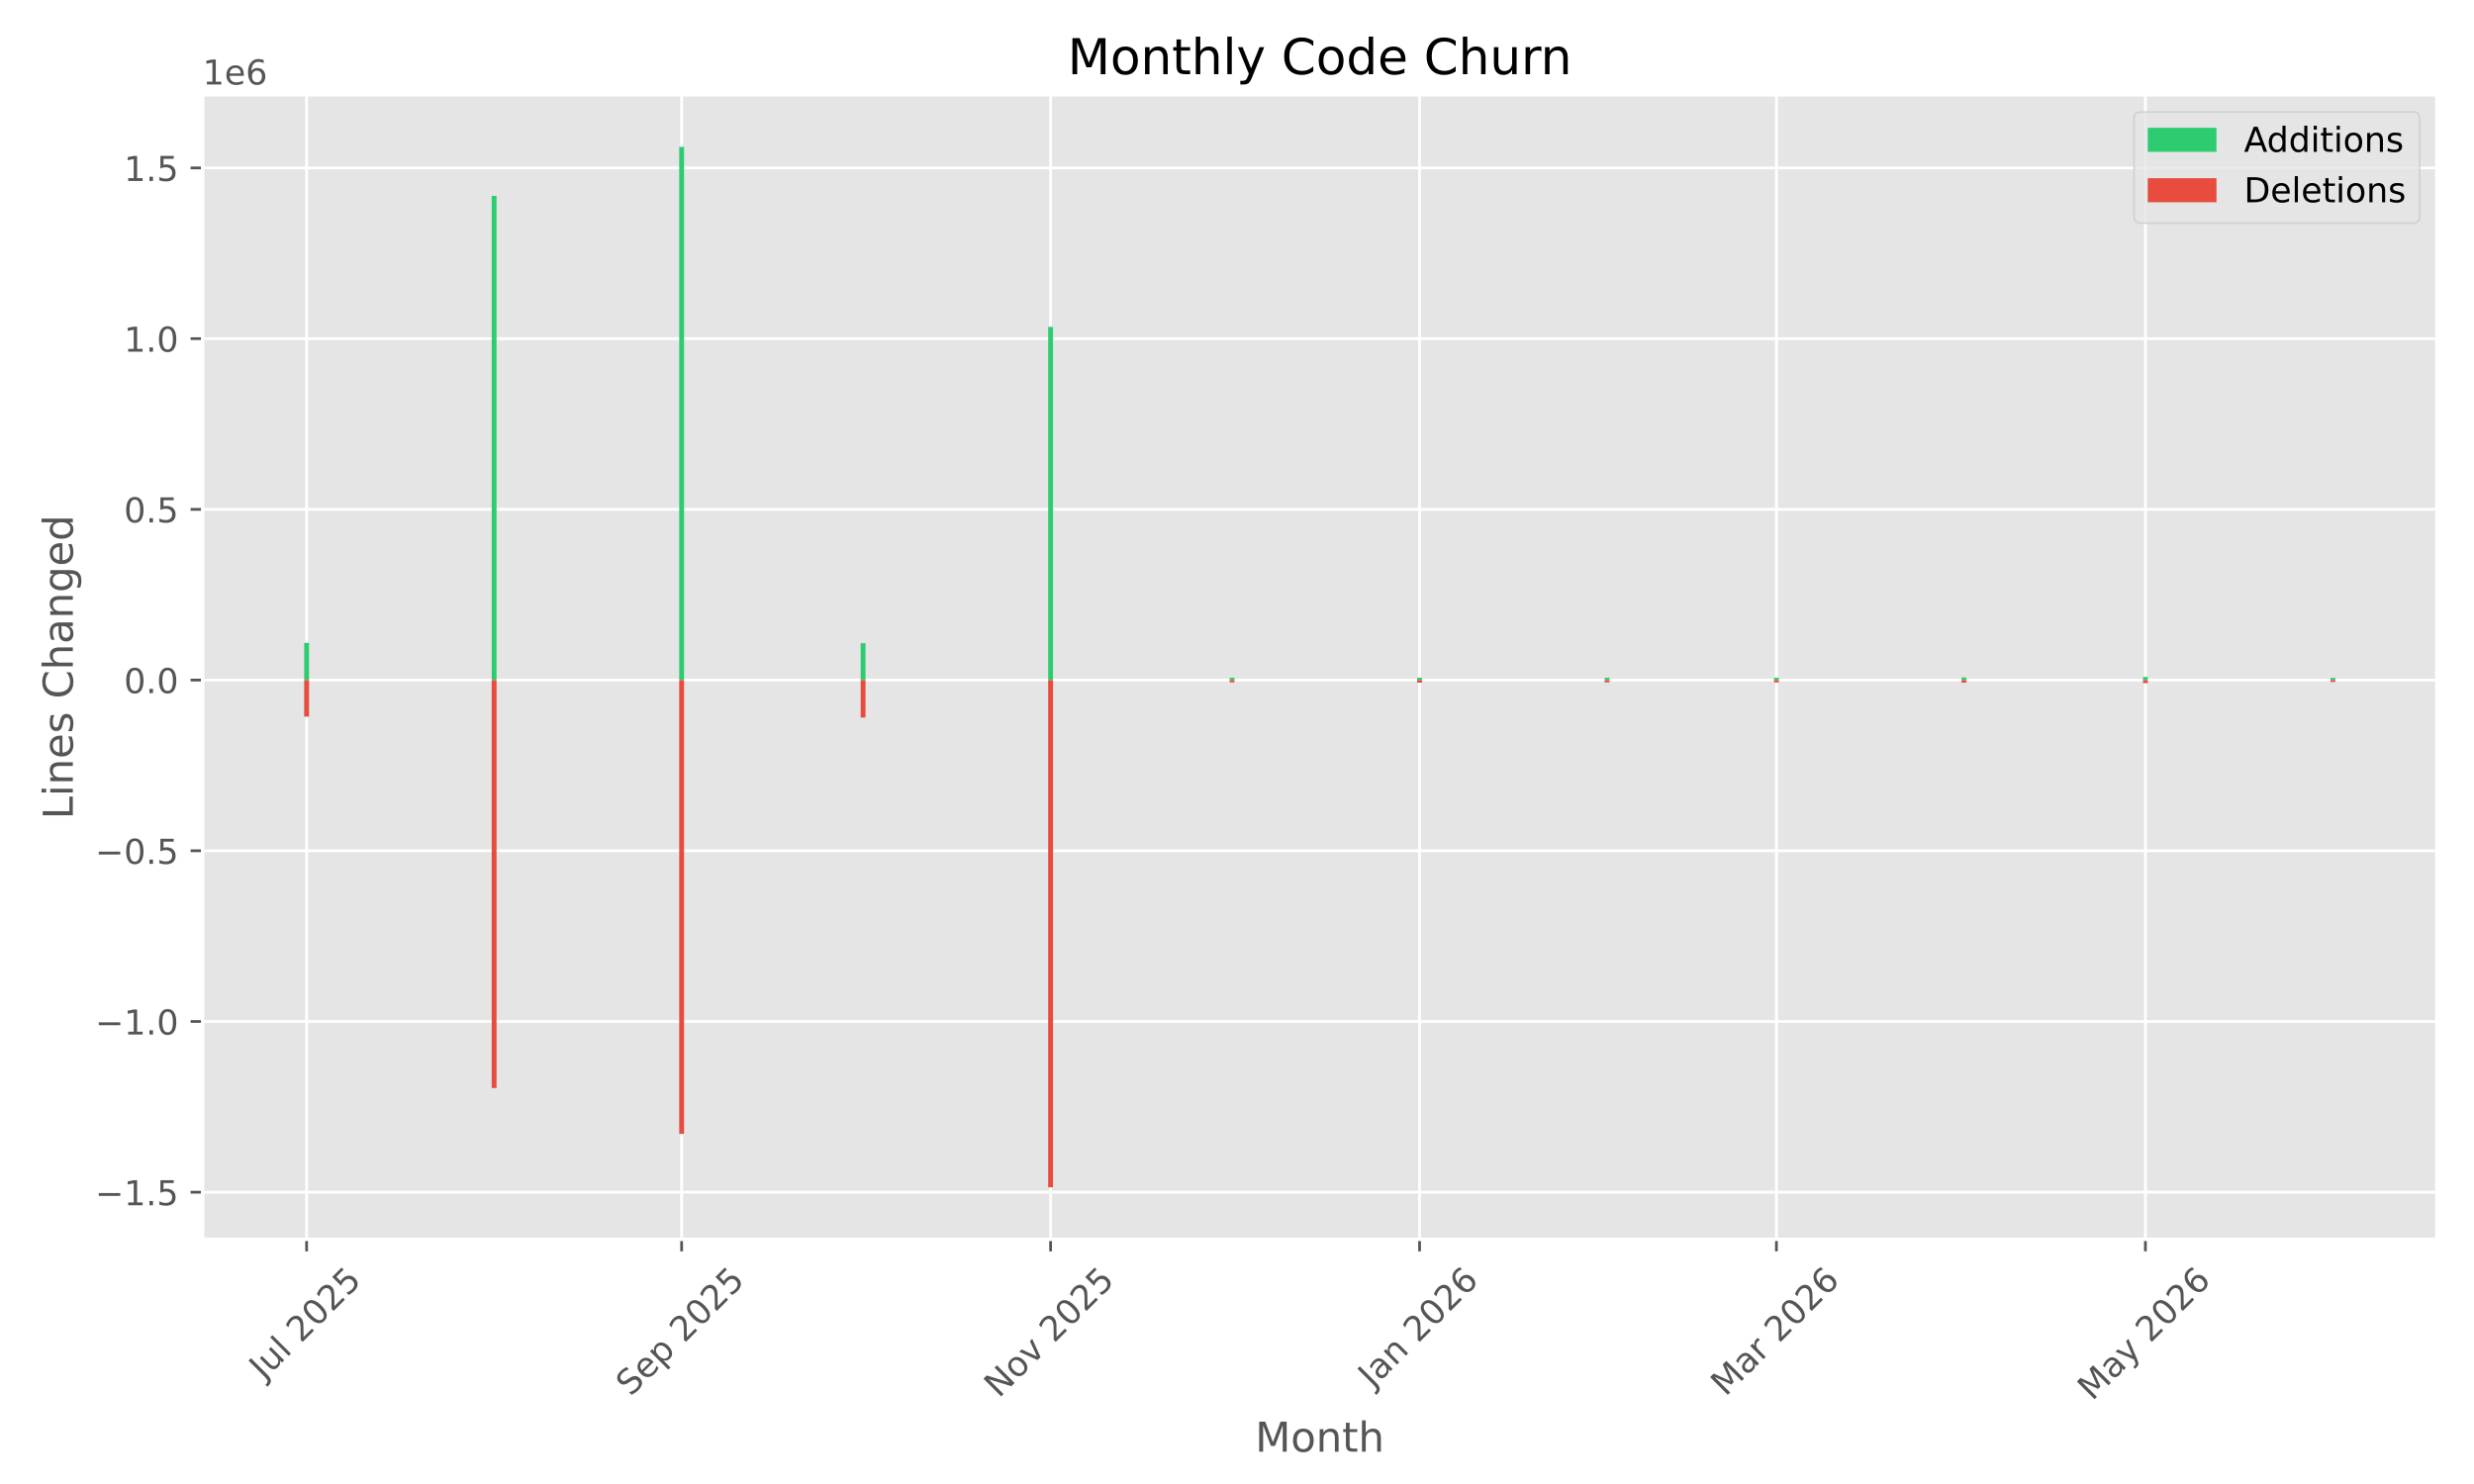
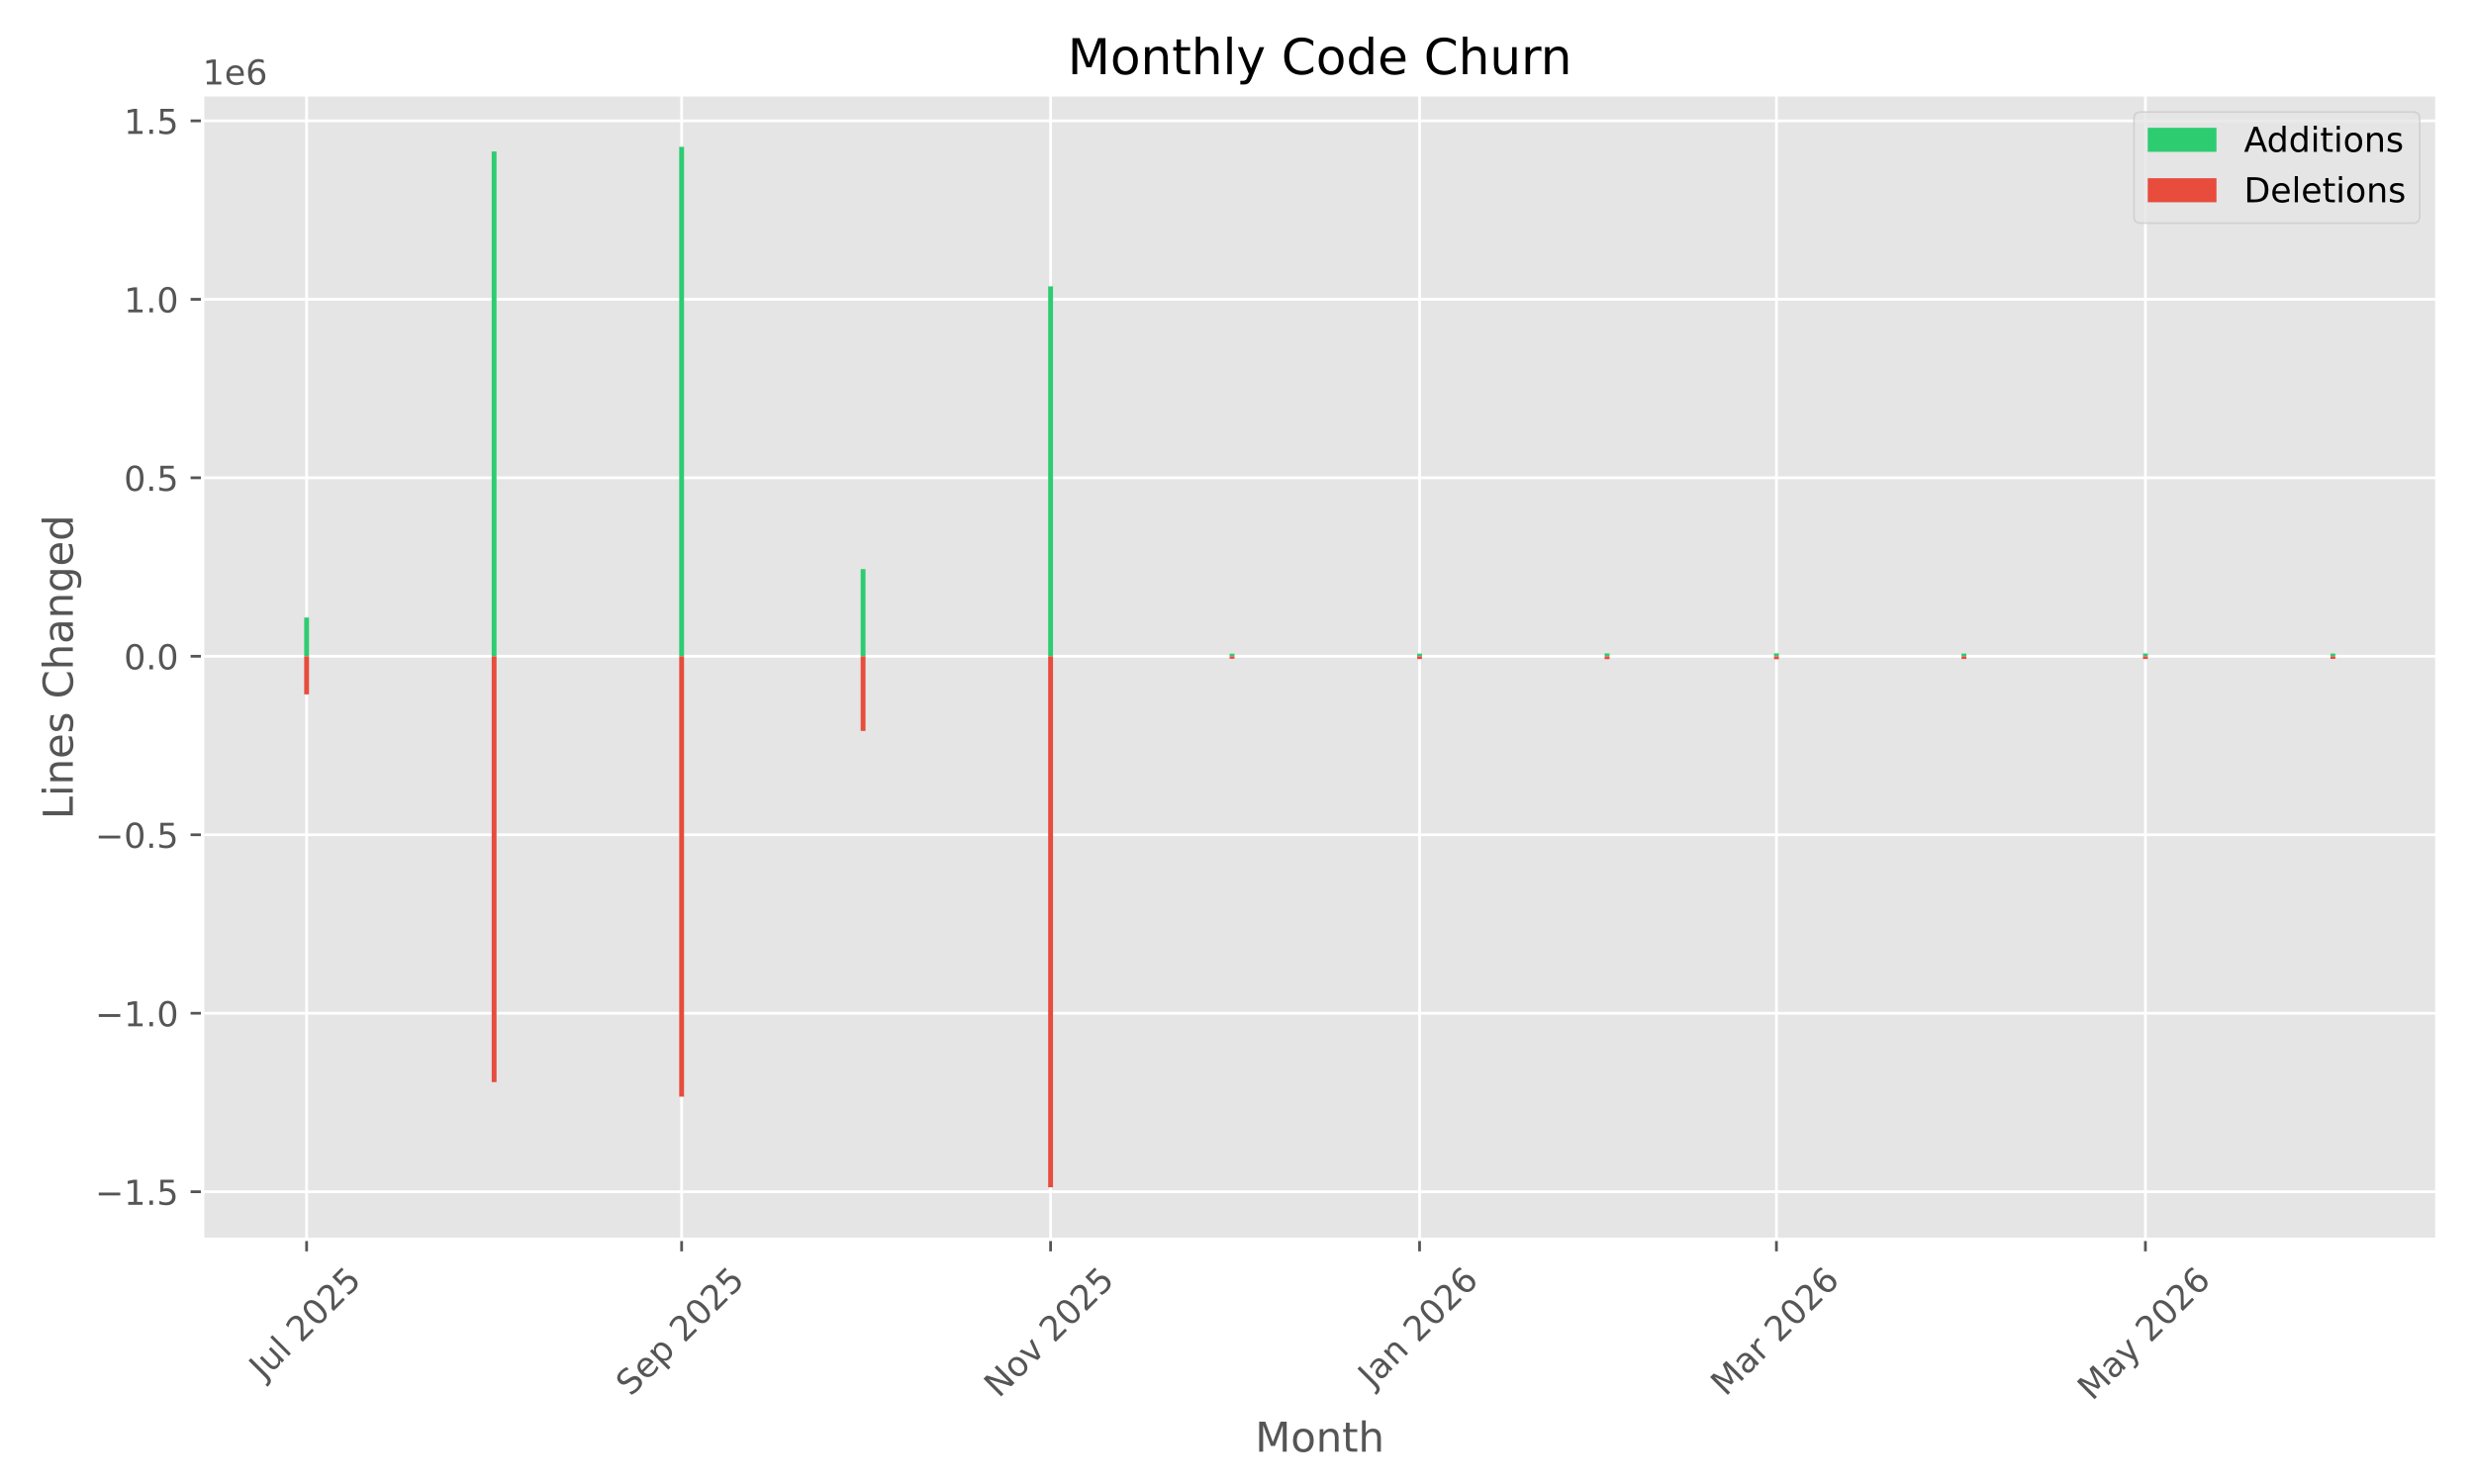
<svg xmlns="http://www.w3.org/2000/svg" xmlns:xlink="http://www.w3.org/1999/xlink" width="720pt" height="432pt" viewBox="0 0 720 432" version="1.1">
  <defs>
    <style type="text/css">*{stroke-linejoin: round; stroke-linecap: butt}</style>
  </defs>
  <g id="figure_1">
    <g id="patch_1">
      <path d="M 0 432  L 720 432  L 720 0  L 0 0  z " style="fill: #ffffff" />
    </g>
    <g id="axes_1">
      <g id="patch_2">
        <path d="M 58.97 360.775  L 709.2 360.775  L 709.2 27.6  L 58.97 27.6  z " style="fill: #e5e5e5" />
      </g>
      <g id="matplotlib.axis_1">
        <g id="xtick_1">
          <g id="line2d_1">
-             <path d="M 89.23 360.775  L 89.23 27.6  " clip-path="url(#p3bb34f0507)" style="fill: none; stroke: #ffffff; stroke-width: 0.8; stroke-linecap: square" />
+             <path d="M 89.23 360.775  L 89.23 27.6  " clip-path="url(#p60282e3c13)" style="fill: none; stroke: #ffffff; stroke-width: 0.8; stroke-linecap: square" />
          </g>
          <g id="line2d_2">
            <defs>
-               <path id="me095c5f81e" d="M 0 0  L 0 3.5  " style="stroke: #555555; stroke-width: 0.8" />
+               <path id="m89fd91283a" d="M 0 0  L 0 3.5  " style="stroke: #555555; stroke-width: 0.8" />
            </defs>
            <g>
-               <use xlink:href="#me095c5f81e" x="89.23" y="360.775" style="fill: #555555; stroke: #555555; stroke-width: 0.8" />
+               <use xlink:href="#m89fd91283a" x="89.23" y="360.775" style="fill: #555555; stroke: #555555; stroke-width: 0.8" />
            </g>
          </g>
          <g id="text_1">
            <g style="fill: #555555" transform="translate(76.7938 401.9222) rotate(-45) scale(0.1 -0.1)">
              <defs>
                <path id="DejaVuSans-4a" d="M 628 4666  L 1259 4666  L 1259 325  Q 1259 -519 939 -900  Q 619 -1281 -91 -1281  L -331 -1281  L -331 -750  L -134 -750  Q 284 -750 456 -515  Q 628 -281 628 325  L 628 4666  z " transform="scale(0.015625)" />
                <path id="DejaVuSans-75" d="M 544 1381  L 544 3500  L 1119 3500  L 1119 1403  Q 1119 906 1312 657  Q 1506 409 1894 409  Q 2359 409 2629 706  Q 2900 1003 2900 1516  L 2900 3500  L 3475 3500  L 3475 0  L 2900 0  L 2900 538  Q 2691 219 2414 64  Q 2138 -91 1772 -91  Q 1169 -91 856 284  Q 544 659 544 1381  z M 1991 3584  L 1991 3584  z " transform="scale(0.015625)" />
                <path id="DejaVuSans-6c" d="M 603 4863  L 1178 4863  L 1178 0  L 603 0  L 603 4863  z " transform="scale(0.015625)" />
                <path id="DejaVuSans-20" transform="scale(0.015625)" />
                <path id="DejaVuSans-32" d="M 1228 531  L 3431 531  L 3431 0  L 469 0  L 469 531  Q 828 903 1448 1529  Q 2069 2156 2228 2338  Q 2531 2678 2651 2914  Q 2772 3150 2772 3378  Q 2772 3750 2511 3984  Q 2250 4219 1831 4219  Q 1534 4219 1204 4116  Q 875 4013 500 3803  L 500 4441  Q 881 4594 1212 4672  Q 1544 4750 1819 4750  Q 2544 4750 2975 4387  Q 3406 4025 3406 3419  Q 3406 3131 3298 2873  Q 3191 2616 2906 2266  Q 2828 2175 2409 1742  Q 1991 1309 1228 531  z " transform="scale(0.015625)" />
                <path id="DejaVuSans-30" d="M 2034 4250  Q 1547 4250 1301 3770  Q 1056 3291 1056 2328  Q 1056 1369 1301 889  Q 1547 409 2034 409  Q 2525 409 2770 889  Q 3016 1369 3016 2328  Q 3016 3291 2770 3770  Q 2525 4250 2034 4250  z M 2034 4750  Q 2819 4750 3233 4129  Q 3647 3509 3647 2328  Q 3647 1150 3233 529  Q 2819 -91 2034 -91  Q 1250 -91 836 529  Q 422 1150 422 2328  Q 422 3509 836 4129  Q 1250 4750 2034 4750  z " transform="scale(0.015625)" />
                <path id="DejaVuSans-35" d="M 691 4666  L 3169 4666  L 3169 4134  L 1269 4134  L 1269 2991  Q 1406 3038 1543 3061  Q 1681 3084 1819 3084  Q 2600 3084 3056 2656  Q 3513 2228 3513 1497  Q 3513 744 3044 326  Q 2575 -91 1722 -91  Q 1428 -91 1123 -41  Q 819 9 494 109  L 494 744  Q 775 591 1075 516  Q 1375 441 1709 441  Q 2250 441 2565 725  Q 2881 1009 2881 1497  Q 2881 1984 2565 2268  Q 2250 2553 1709 2553  Q 1456 2553 1204 2497  Q 953 2441 691 2322  L 691 4666  z " transform="scale(0.015625)" />
              </defs>
              <use xlink:href="#DejaVuSans-4a" />
              <use xlink:href="#DejaVuSans-75" transform="translate(29.49219 0)" />
              <use xlink:href="#DejaVuSans-6c" transform="translate(92.87109 0)" />
              <use xlink:href="#DejaVuSans-20" transform="translate(120.6543 0)" />
              <use xlink:href="#DejaVuSans-32" transform="translate(152.4414 0)" />
              <use xlink:href="#DejaVuSans-30" transform="translate(216.0645 0)" />
              <use xlink:href="#DejaVuSans-32" transform="translate(279.6875 0)" />
              <use xlink:href="#DejaVuSans-35" transform="translate(343.3105 0)" />
            </g>
          </g>
        </g>
        <g id="xtick_2">
          <g id="line2d_3">
-             <path d="M 198.37 360.775  L 198.37 27.6  " clip-path="url(#p3bb34f0507)" style="fill: none; stroke: #ffffff; stroke-width: 0.8; stroke-linecap: square" />
+             <path d="M 198.37 360.775  L 198.37 27.6  " clip-path="url(#p60282e3c13)" style="fill: none; stroke: #ffffff; stroke-width: 0.8; stroke-linecap: square" />
          </g>
          <g id="line2d_4">
            <g>
-               <use xlink:href="#me095c5f81e" x="198.37" y="360.775" style="fill: #555555; stroke: #555555; stroke-width: 0.8" />
+               <use xlink:href="#m89fd91283a" x="198.37" y="360.775" style="fill: #555555; stroke: #555555; stroke-width: 0.8" />
            </g>
          </g>
          <g id="text_2">
            <g style="fill: #555555" transform="translate(183.5355 406.7195) rotate(-45) scale(0.1 -0.1)">
              <defs>
                <path id="DejaVuSans-53" d="M 3425 4513  L 3425 3897  Q 3066 4069 2747 4153  Q 2428 4238 2131 4238  Q 1616 4238 1336 4038  Q 1056 3838 1056 3469  Q 1056 3159 1242 3001  Q 1428 2844 1947 2747  L 2328 2669  Q 3034 2534 3370 2195  Q 3706 1856 3706 1288  Q 3706 609 3251 259  Q 2797 -91 1919 -91  Q 1588 -91 1214 -16  Q 841 59 441 206  L 441 856  Q 825 641 1194 531  Q 1563 422 1919 422  Q 2459 422 2753 634  Q 3047 847 3047 1241  Q 3047 1584 2836 1778  Q 2625 1972 2144 2069  L 1759 2144  Q 1053 2284 737 2584  Q 422 2884 422 3419  Q 422 4038 858 4394  Q 1294 4750 2059 4750  Q 2388 4750 2728 4690  Q 3069 4631 3425 4513  z " transform="scale(0.015625)" />
                <path id="DejaVuSans-65" d="M 3597 1894  L 3597 1613  L 953 1613  Q 991 1019 1311 708  Q 1631 397 2203 397  Q 2534 397 2845 478  Q 3156 559 3463 722  L 3463 178  Q 3153 47 2828 -22  Q 2503 -91 2169 -91  Q 1331 -91 842 396  Q 353 884 353 1716  Q 353 2575 817 3079  Q 1281 3584 2069 3584  Q 2775 3584 3186 3129  Q 3597 2675 3597 1894  z M 3022 2063  Q 3016 2534 2758 2815  Q 2500 3097 2075 3097  Q 1594 3097 1305 2825  Q 1016 2553 972 2059  L 3022 2063  z " transform="scale(0.015625)" />
                <path id="DejaVuSans-70" d="M 1159 525  L 1159 -1331  L 581 -1331  L 581 3500  L 1159 3500  L 1159 2969  Q 1341 3281 1617 3432  Q 1894 3584 2278 3584  Q 2916 3584 3314 3078  Q 3713 2572 3713 1747  Q 3713 922 3314 415  Q 2916 -91 2278 -91  Q 1894 -91 1617 61  Q 1341 213 1159 525  z M 3116 1747  Q 3116 2381 2855 2742  Q 2594 3103 2138 3103  Q 1681 3103 1420 2742  Q 1159 2381 1159 1747  Q 1159 1113 1420 752  Q 1681 391 2138 391  Q 2594 391 2855 752  Q 3116 1113 3116 1747  z " transform="scale(0.015625)" />
              </defs>
              <use xlink:href="#DejaVuSans-53" />
              <use xlink:href="#DejaVuSans-65" transform="translate(63.47656 0)" />
              <use xlink:href="#DejaVuSans-70" transform="translate(125 0)" />
              <use xlink:href="#DejaVuSans-20" transform="translate(188.4766 0)" />
              <use xlink:href="#DejaVuSans-32" transform="translate(220.2637 0)" />
              <use xlink:href="#DejaVuSans-30" transform="translate(283.8867 0)" />
              <use xlink:href="#DejaVuSans-32" transform="translate(347.5098 0)" />
              <use xlink:href="#DejaVuSans-35" transform="translate(411.1328 0)" />
            </g>
          </g>
        </g>
        <g id="xtick_3">
          <g id="line2d_5">
-             <path d="M 305.75 360.775  L 305.75 27.6  " clip-path="url(#p3bb34f0507)" style="fill: none; stroke: #ffffff; stroke-width: 0.8; stroke-linecap: square" />
+             <path d="M 305.75 360.775  L 305.75 27.6  " clip-path="url(#p60282e3c13)" style="fill: none; stroke: #ffffff; stroke-width: 0.8; stroke-linecap: square" />
          </g>
          <g id="line2d_6">
            <g>
-               <use xlink:href="#me095c5f81e" x="305.75" y="360.775" style="fill: #555555; stroke: #555555; stroke-width: 0.8" />
+               <use xlink:href="#m89fd91283a" x="305.75" y="360.775" style="fill: #555555; stroke: #555555; stroke-width: 0.8" />
            </g>
          </g>
          <g id="text_3">
            <g style="fill: #555555" transform="translate(290.6791 407.1924) rotate(-45) scale(0.1 -0.1)">
              <defs>
                <path id="DejaVuSans-4e" d="M 628 4666  L 1478 4666  L 3547 763  L 3547 4666  L 4159 4666  L 4159 0  L 3309 0  L 1241 3903  L 1241 0  L 628 0  L 628 4666  z " transform="scale(0.015625)" />
                <path id="DejaVuSans-6f" d="M 1959 3097  Q 1497 3097 1228 2736  Q 959 2375 959 1747  Q 959 1119 1226 758  Q 1494 397 1959 397  Q 2419 397 2687 759  Q 2956 1122 2956 1747  Q 2956 2369 2687 2733  Q 2419 3097 1959 3097  z M 1959 3584  Q 2709 3584 3137 3096  Q 3566 2609 3566 1747  Q 3566 888 3137 398  Q 2709 -91 1959 -91  Q 1206 -91 779 398  Q 353 888 353 1747  Q 353 2609 779 3096  Q 1206 3584 1959 3584  z " transform="scale(0.015625)" />
                <path id="DejaVuSans-76" d="M 191 3500  L 800 3500  L 1894 563  L 2988 3500  L 3597 3500  L 2284 0  L 1503 0  L 191 3500  z " transform="scale(0.015625)" />
              </defs>
              <use xlink:href="#DejaVuSans-4e" />
              <use xlink:href="#DejaVuSans-6f" transform="translate(74.80469 0)" />
              <use xlink:href="#DejaVuSans-76" transform="translate(135.9863 0)" />
              <use xlink:href="#DejaVuSans-20" transform="translate(195.166 0)" />
              <use xlink:href="#DejaVuSans-32" transform="translate(226.9531 0)" />
              <use xlink:href="#DejaVuSans-30" transform="translate(290.5762 0)" />
              <use xlink:href="#DejaVuSans-32" transform="translate(354.1992 0)" />
              <use xlink:href="#DejaVuSans-35" transform="translate(417.8223 0)" />
            </g>
          </g>
        </g>
        <g id="xtick_4">
          <g id="line2d_7">
-             <path d="M 413.13 360.775  L 413.13 27.6  " clip-path="url(#p3bb34f0507)" style="fill: none; stroke: #ffffff; stroke-width: 0.8; stroke-linecap: square" />
+             <path d="M 413.13 360.775  L 413.13 27.6  " clip-path="url(#p60282e3c13)" style="fill: none; stroke: #ffffff; stroke-width: 0.8; stroke-linecap: square" />
          </g>
          <g id="line2d_8">
            <g>
-               <use xlink:href="#me095c5f81e" x="413.13" y="360.775" style="fill: #555555; stroke: #555555; stroke-width: 0.8" />
+               <use xlink:href="#m89fd91283a" x="413.13" y="360.775" style="fill: #555555; stroke: #555555; stroke-width: 0.8" />
            </g>
          </g>
          <g id="text_4">
            <g style="fill: #555555" transform="translate(399.5098 404.291) rotate(-45) scale(0.1 -0.1)">
              <defs>
                <path id="DejaVuSans-61" d="M 2194 1759  Q 1497 1759 1228 1600  Q 959 1441 959 1056  Q 959 750 1161 570  Q 1363 391 1709 391  Q 2188 391 2477 730  Q 2766 1069 2766 1631  L 2766 1759  L 2194 1759  z M 3341 1997  L 3341 0  L 2766 0  L 2766 531  Q 2569 213 2275 61  Q 1981 -91 1556 -91  Q 1019 -91 701 211  Q 384 513 384 1019  Q 384 1609 779 1909  Q 1175 2209 1959 2209  L 2766 2209  L 2766 2266  Q 2766 2663 2505 2880  Q 2244 3097 1772 3097  Q 1472 3097 1187 3025  Q 903 2953 641 2809  L 641 3341  Q 956 3463 1253 3523  Q 1550 3584 1831 3584  Q 2591 3584 2966 3190  Q 3341 2797 3341 1997  z " transform="scale(0.015625)" />
                <path id="DejaVuSans-6e" d="M 3513 2113  L 3513 0  L 2938 0  L 2938 2094  Q 2938 2591 2744 2837  Q 2550 3084 2163 3084  Q 1697 3084 1428 2787  Q 1159 2491 1159 1978  L 1159 0  L 581 0  L 581 3500  L 1159 3500  L 1159 2956  Q 1366 3272 1645 3428  Q 1925 3584 2291 3584  Q 2894 3584 3203 3211  Q 3513 2838 3513 2113  z " transform="scale(0.015625)" />
                <path id="DejaVuSans-36" d="M 2113 2584  Q 1688 2584 1439 2293  Q 1191 2003 1191 1497  Q 1191 994 1439 701  Q 1688 409 2113 409  Q 2538 409 2786 701  Q 3034 994 3034 1497  Q 3034 2003 2786 2293  Q 2538 2584 2113 2584  z M 3366 4563  L 3366 3988  Q 3128 4100 2886 4159  Q 2644 4219 2406 4219  Q 1781 4219 1451 3797  Q 1122 3375 1075 2522  Q 1259 2794 1537 2939  Q 1816 3084 2150 3084  Q 2853 3084 3261 2657  Q 3669 2231 3669 1497  Q 3669 778 3244 343  Q 2819 -91 2113 -91  Q 1303 -91 875 529  Q 447 1150 447 2328  Q 447 3434 972 4092  Q 1497 4750 2381 4750  Q 2619 4750 2861 4703  Q 3103 4656 3366 4563  z " transform="scale(0.015625)" />
              </defs>
              <use xlink:href="#DejaVuSans-4a" />
              <use xlink:href="#DejaVuSans-61" transform="translate(29.49219 0)" />
              <use xlink:href="#DejaVuSans-6e" transform="translate(90.77148 0)" />
              <use xlink:href="#DejaVuSans-20" transform="translate(154.1504 0)" />
              <use xlink:href="#DejaVuSans-32" transform="translate(185.9375 0)" />
              <use xlink:href="#DejaVuSans-30" transform="translate(249.5605 0)" />
              <use xlink:href="#DejaVuSans-32" transform="translate(313.1836 0)" />
              <use xlink:href="#DejaVuSans-36" transform="translate(376.8066 0)" />
            </g>
          </g>
        </g>
        <g id="xtick_5">
          <g id="line2d_9">
-             <path d="M 516.99 360.775  L 516.99 27.6  " clip-path="url(#p3bb34f0507)" style="fill: none; stroke: #ffffff; stroke-width: 0.8; stroke-linecap: square" />
+             <path d="M 516.99 360.775  L 516.99 27.6  " clip-path="url(#p60282e3c13)" style="fill: none; stroke: #ffffff; stroke-width: 0.8; stroke-linecap: square" />
          </g>
          <g id="line2d_10">
            <g>
-               <use xlink:href="#me095c5f81e" x="516.99" y="360.775" style="fill: #555555; stroke: #555555; stroke-width: 0.8" />
+               <use xlink:href="#m89fd91283a" x="516.99" y="360.775" style="fill: #555555; stroke: #555555; stroke-width: 0.8" />
            </g>
          </g>
          <g id="text_5">
            <g style="fill: #555555" transform="translate(502.1488 406.7317) rotate(-45) scale(0.1 -0.1)">
              <defs>
                <path id="DejaVuSans-4d" d="M 628 4666  L 1569 4666  L 2759 1491  L 3956 4666  L 4897 4666  L 4897 0  L 4281 0  L 4281 4097  L 3078 897  L 2444 897  L 1241 4097  L 1241 0  L 628 0  L 628 4666  z " transform="scale(0.015625)" />
                <path id="DejaVuSans-72" d="M 2631 2963  Q 2534 3019 2420 3045  Q 2306 3072 2169 3072  Q 1681 3072 1420 2755  Q 1159 2438 1159 1844  L 1159 0  L 581 0  L 581 3500  L 1159 3500  L 1159 2956  Q 1341 3275 1631 3429  Q 1922 3584 2338 3584  Q 2397 3584 2469 3576  Q 2541 3569 2628 3553  L 2631 2963  z " transform="scale(0.015625)" />
              </defs>
              <use xlink:href="#DejaVuSans-4d" />
              <use xlink:href="#DejaVuSans-61" transform="translate(86.2793 0)" />
              <use xlink:href="#DejaVuSans-72" transform="translate(147.5586 0)" />
              <use xlink:href="#DejaVuSans-20" transform="translate(188.6719 0)" />
              <use xlink:href="#DejaVuSans-32" transform="translate(220.459 0)" />
              <use xlink:href="#DejaVuSans-30" transform="translate(284.082 0)" />
              <use xlink:href="#DejaVuSans-32" transform="translate(347.7051 0)" />
              <use xlink:href="#DejaVuSans-36" transform="translate(411.3281 0)" />
            </g>
          </g>
        </g>
        <g id="xtick_6">
          <g id="line2d_11">
-             <path d="M 624.37 360.775  L 624.37 27.6  " clip-path="url(#p3bb34f0507)" style="fill: none; stroke: #ffffff; stroke-width: 0.8; stroke-linecap: square" />
+             <path d="M 624.37 360.775  L 624.37 27.6  " clip-path="url(#p60282e3c13)" style="fill: none; stroke: #ffffff; stroke-width: 0.8; stroke-linecap: square" />
          </g>
          <g id="line2d_12">
            <g>
-               <use xlink:href="#me095c5f81e" x="624.37" y="360.775" style="fill: #555555; stroke: #555555; stroke-width: 0.8" />
+               <use xlink:href="#m89fd91283a" x="624.37" y="360.775" style="fill: #555555; stroke: #555555; stroke-width: 0.8" />
            </g>
          </g>
          <g id="text_6">
            <g style="fill: #555555" transform="translate(608.8897 408.01) rotate(-45) scale(0.1 -0.1)">
              <defs>
                <path id="DejaVuSans-79" d="M 2059 -325  Q 1816 -950 1584 -1140  Q 1353 -1331 966 -1331  L 506 -1331  L 506 -850  L 844 -850  Q 1081 -850 1212 -737  Q 1344 -625 1503 -206  L 1606 56  L 191 3500  L 800 3500  L 1894 763  L 2988 3500  L 3597 3500  L 2059 -325  z " transform="scale(0.015625)" />
              </defs>
              <use xlink:href="#DejaVuSans-4d" />
              <use xlink:href="#DejaVuSans-61" transform="translate(86.2793 0)" />
              <use xlink:href="#DejaVuSans-79" transform="translate(147.5586 0)" />
              <use xlink:href="#DejaVuSans-20" transform="translate(206.7383 0)" />
              <use xlink:href="#DejaVuSans-32" transform="translate(238.5254 0)" />
              <use xlink:href="#DejaVuSans-30" transform="translate(302.1484 0)" />
              <use xlink:href="#DejaVuSans-32" transform="translate(365.7715 0)" />
              <use xlink:href="#DejaVuSans-36" transform="translate(429.3945 0)" />
            </g>
          </g>
        </g>
        <g id="text_7">
          <g style="fill: #555555" transform="translate(365.2797 422.5987) scale(0.12 -0.12)">
            <defs>
              <path id="DejaVuSans-74" d="M 1172 4494  L 1172 3500  L 2356 3500  L 2356 3053  L 1172 3053  L 1172 1153  Q 1172 725 1289 603  Q 1406 481 1766 481  L 2356 481  L 2356 0  L 1766 0  Q 1100 0 847 248  Q 594 497 594 1153  L 594 3053  L 172 3053  L 172 3500  L 594 3500  L 594 4494  L 1172 4494  z " transform="scale(0.015625)" />
              <path id="DejaVuSans-68" d="M 3513 2113  L 3513 0  L 2938 0  L 2938 2094  Q 2938 2591 2744 2837  Q 2550 3084 2163 3084  Q 1697 3084 1428 2787  Q 1159 2491 1159 1978  L 1159 0  L 581 0  L 581 4863  L 1159 4863  L 1159 2956  Q 1366 3272 1645 3428  Q 1925 3584 2291 3584  Q 2894 3584 3203 3211  Q 3513 2838 3513 2113  z " transform="scale(0.015625)" />
            </defs>
            <use xlink:href="#DejaVuSans-4d" />
            <use xlink:href="#DejaVuSans-6f" transform="translate(86.2793 0)" />
            <use xlink:href="#DejaVuSans-6e" transform="translate(147.4609 0)" />
            <use xlink:href="#DejaVuSans-74" transform="translate(210.8398 0)" />
            <use xlink:href="#DejaVuSans-68" transform="translate(250.0488 0)" />
          </g>
        </g>
      </g>
      <g id="matplotlib.axis_2">
        <g id="ytick_1">
          <g id="line2d_13">
-             <path d="M 58.97 347.057  L 709.2 347.057  " clip-path="url(#p3bb34f0507)" style="fill: none; stroke: #ffffff; stroke-width: 0.8; stroke-linecap: square" />
+             <path d="M 58.97 346.919  L 709.2 346.919  " clip-path="url(#p60282e3c13)" style="fill: none; stroke: #ffffff; stroke-width: 0.8; stroke-linecap: square" />
          </g>
          <g id="line2d_14">
            <defs>
-               <path id="ma1e1141ac1" d="M 0 0  L -3.5 0  " style="stroke: #555555; stroke-width: 0.8" />
+               <path id="me08560e500" d="M 0 0  L -3.5 0  " style="stroke: #555555; stroke-width: 0.8" />
            </defs>
            <g>
-               <use xlink:href="#ma1e1141ac1" x="58.97" y="347.057" style="fill: #555555; stroke: #555555; stroke-width: 0.8" />
+               <use xlink:href="#me08560e500" x="58.97" y="346.919" style="fill: #555555; stroke: #555555; stroke-width: 0.8" />
            </g>
          </g>
          <g id="text_8">
-             <g style="fill: #555555" transform="translate(27.68719 350.856) scale(0.1 -0.1)">
+             <g style="fill: #555555" transform="translate(27.68719 350.7183) scale(0.1 -0.1)">
              <defs>
                <path id="DejaVuSans-2212" d="M 678 2272  L 4684 2272  L 4684 1741  L 678 1741  L 678 2272  z " transform="scale(0.015625)" />
                <path id="DejaVuSans-31" d="M 794 531  L 1825 531  L 1825 4091  L 703 3866  L 703 4441  L 1819 4666  L 2450 4666  L 2450 531  L 3481 531  L 3481 0  L 794 0  L 794 531  z " transform="scale(0.015625)" />
                <path id="DejaVuSans-2e" d="M 684 794  L 1344 794  L 1344 0  L 684 0  L 684 794  z " transform="scale(0.015625)" />
              </defs>
              <use xlink:href="#DejaVuSans-2212" />
              <use xlink:href="#DejaVuSans-31" transform="translate(83.78906 0)" />
              <use xlink:href="#DejaVuSans-2e" transform="translate(147.4121 0)" />
              <use xlink:href="#DejaVuSans-35" transform="translate(179.1992 0)" />
            </g>
          </g>
        </g>
        <g id="ytick_2">
          <g id="line2d_15">
-             <path d="M 58.97 297.361  L 709.2 297.361  " clip-path="url(#p3bb34f0507)" style="fill: none; stroke: #ffffff; stroke-width: 0.8; stroke-linecap: square" />
+             <path d="M 58.97 294.961  L 709.2 294.961  " clip-path="url(#p60282e3c13)" style="fill: none; stroke: #ffffff; stroke-width: 0.8; stroke-linecap: square" />
          </g>
          <g id="line2d_16">
            <g>
-               <use xlink:href="#ma1e1141ac1" x="58.97" y="297.361" style="fill: #555555; stroke: #555555; stroke-width: 0.8" />
+               <use xlink:href="#me08560e500" x="58.97" y="294.961" style="fill: #555555; stroke: #555555; stroke-width: 0.8" />
            </g>
          </g>
          <g id="text_9">
-             <g style="fill: #555555" transform="translate(27.68719 301.1607) scale(0.1 -0.1)">
+             <g style="fill: #555555" transform="translate(27.68719 298.7599) scale(0.1 -0.1)">
              <use xlink:href="#DejaVuSans-2212" />
              <use xlink:href="#DejaVuSans-31" transform="translate(83.78906 0)" />
              <use xlink:href="#DejaVuSans-2e" transform="translate(147.4121 0)" />
              <use xlink:href="#DejaVuSans-30" transform="translate(179.1992 0)" />
            </g>
          </g>
        </g>
        <g id="ytick_3">
          <g id="line2d_17">
-             <path d="M 58.97 247.666  L 709.2 247.666  " clip-path="url(#p3bb34f0507)" style="fill: none; stroke: #ffffff; stroke-width: 0.8; stroke-linecap: square" />
+             <path d="M 58.97 243.002  L 709.2 243.002  " clip-path="url(#p60282e3c13)" style="fill: none; stroke: #ffffff; stroke-width: 0.8; stroke-linecap: square" />
          </g>
          <g id="line2d_18">
            <g>
-               <use xlink:href="#ma1e1141ac1" x="58.97" y="247.666" style="fill: #555555; stroke: #555555; stroke-width: 0.8" />
+               <use xlink:href="#me08560e500" x="58.97" y="243.002" style="fill: #555555; stroke: #555555; stroke-width: 0.8" />
            </g>
          </g>
          <g id="text_10">
-             <g style="fill: #555555" transform="translate(27.68719 251.4654) scale(0.1 -0.1)">
+             <g style="fill: #555555" transform="translate(27.68719 246.8016) scale(0.1 -0.1)">
              <use xlink:href="#DejaVuSans-2212" />
              <use xlink:href="#DejaVuSans-30" transform="translate(83.78906 0)" />
              <use xlink:href="#DejaVuSans-2e" transform="translate(147.4121 0)" />
              <use xlink:href="#DejaVuSans-35" transform="translate(179.1992 0)" />
            </g>
          </g>
        </g>
        <g id="ytick_4">
          <g id="line2d_19">
-             <path d="M 58.97 197.971  L 709.2 197.971  " clip-path="url(#p3bb34f0507)" style="fill: none; stroke: #ffffff; stroke-width: 0.8; stroke-linecap: square" />
+             <path d="M 58.97 191.044  L 709.2 191.044  " clip-path="url(#p60282e3c13)" style="fill: none; stroke: #ffffff; stroke-width: 0.8; stroke-linecap: square" />
          </g>
          <g id="line2d_20">
            <g>
-               <use xlink:href="#ma1e1141ac1" x="58.97" y="197.971" style="fill: #555555; stroke: #555555; stroke-width: 0.8" />
+               <use xlink:href="#me08560e500" x="58.97" y="191.044" style="fill: #555555; stroke: #555555; stroke-width: 0.8" />
            </g>
          </g>
          <g id="text_11">
-             <g style="fill: #555555" transform="translate(36.06688 201.7701) scale(0.1 -0.1)">
+             <g style="fill: #555555" transform="translate(36.06688 194.8432) scale(0.1 -0.1)">
              <use xlink:href="#DejaVuSans-30" />
              <use xlink:href="#DejaVuSans-2e" transform="translate(63.62305 0)" />
              <use xlink:href="#DejaVuSans-30" transform="translate(95.41016 0)" />
            </g>
          </g>
        </g>
        <g id="ytick_5">
          <g id="line2d_21">
-             <path d="M 58.97 148.276  L 709.2 148.276  " clip-path="url(#p3bb34f0507)" style="fill: none; stroke: #ffffff; stroke-width: 0.8; stroke-linecap: square" />
+             <path d="M 58.97 139.086  L 709.2 139.086  " clip-path="url(#p60282e3c13)" style="fill: none; stroke: #ffffff; stroke-width: 0.8; stroke-linecap: square" />
          </g>
          <g id="line2d_22">
            <g>
-               <use xlink:href="#ma1e1141ac1" x="58.97" y="148.276" style="fill: #555555; stroke: #555555; stroke-width: 0.8" />
+               <use xlink:href="#me08560e500" x="58.97" y="139.086" style="fill: #555555; stroke: #555555; stroke-width: 0.8" />
            </g>
          </g>
          <g id="text_12">
-             <g style="fill: #555555" transform="translate(36.06688 152.0748) scale(0.1 -0.1)">
+             <g style="fill: #555555" transform="translate(36.06688 142.8848) scale(0.1 -0.1)">
              <use xlink:href="#DejaVuSans-30" />
              <use xlink:href="#DejaVuSans-2e" transform="translate(63.62305 0)" />
              <use xlink:href="#DejaVuSans-35" transform="translate(95.41016 0)" />
            </g>
          </g>
        </g>
        <g id="ytick_6">
          <g id="line2d_23">
-             <path d="M 58.97 98.58  L 709.2 98.58  " clip-path="url(#p3bb34f0507)" style="fill: none; stroke: #ffffff; stroke-width: 0.8; stroke-linecap: square" />
+             <path d="M 58.97 87.127  L 709.2 87.127  " clip-path="url(#p60282e3c13)" style="fill: none; stroke: #ffffff; stroke-width: 0.8; stroke-linecap: square" />
          </g>
          <g id="line2d_24">
            <g>
-               <use xlink:href="#ma1e1141ac1" x="58.97" y="98.58" style="fill: #555555; stroke: #555555; stroke-width: 0.8" />
+               <use xlink:href="#me08560e500" x="58.97" y="87.127" style="fill: #555555; stroke: #555555; stroke-width: 0.8" />
            </g>
          </g>
          <g id="text_13">
-             <g style="fill: #555555" transform="translate(36.06688 102.3795) scale(0.1 -0.1)">
+             <g style="fill: #555555" transform="translate(36.06688 90.92646) scale(0.1 -0.1)">
              <use xlink:href="#DejaVuSans-31" />
              <use xlink:href="#DejaVuSans-2e" transform="translate(63.62305 0)" />
              <use xlink:href="#DejaVuSans-30" transform="translate(95.41016 0)" />
            </g>
          </g>
        </g>
        <g id="ytick_7">
          <g id="line2d_25">
-             <path d="M 58.97 48.885  L 709.2 48.885  " clip-path="url(#p3bb34f0507)" style="fill: none; stroke: #ffffff; stroke-width: 0.8; stroke-linecap: square" />
+             <path d="M 58.97 35.169  L 709.2 35.169  " clip-path="url(#p60282e3c13)" style="fill: none; stroke: #ffffff; stroke-width: 0.8; stroke-linecap: square" />
          </g>
          <g id="line2d_26">
            <g>
-               <use xlink:href="#ma1e1141ac1" x="58.97" y="48.885" style="fill: #555555; stroke: #555555; stroke-width: 0.8" />
+               <use xlink:href="#me08560e500" x="58.97" y="35.169" style="fill: #555555; stroke: #555555; stroke-width: 0.8" />
            </g>
          </g>
          <g id="text_14">
-             <g style="fill: #555555" transform="translate(36.06688 52.68416) scale(0.1 -0.1)">
+             <g style="fill: #555555" transform="translate(36.06688 38.96809) scale(0.1 -0.1)">
              <use xlink:href="#DejaVuSans-31" />
              <use xlink:href="#DejaVuSans-2e" transform="translate(63.62305 0)" />
              <use xlink:href="#DejaVuSans-35" transform="translate(95.41016 0)" />
            </g>
          </g>
        </g>
        <g id="text_15">
          <g style="fill: #555555" transform="translate(21.19156 238.5057) rotate(-90) scale(0.12 -0.12)">
            <defs>
              <path id="DejaVuSans-4c" d="M 628 4666  L 1259 4666  L 1259 531  L 3531 531  L 3531 0  L 628 0  L 628 4666  z " transform="scale(0.015625)" />
              <path id="DejaVuSans-69" d="M 603 3500  L 1178 3500  L 1178 0  L 603 0  L 603 3500  z M 603 4863  L 1178 4863  L 1178 4134  L 603 4134  L 603 4863  z " transform="scale(0.015625)" />
              <path id="DejaVuSans-73" d="M 2834 3397  L 2834 2853  Q 2591 2978 2328 3040  Q 2066 3103 1784 3103  Q 1356 3103 1142 2972  Q 928 2841 928 2578  Q 928 2378 1081 2264  Q 1234 2150 1697 2047  L 1894 2003  Q 2506 1872 2764 1633  Q 3022 1394 3022 966  Q 3022 478 2636 193  Q 2250 -91 1575 -91  Q 1294 -91 989 -36  Q 684 19 347 128  L 347 722  Q 666 556 975 473  Q 1284 391 1588 391  Q 1994 391 2212 530  Q 2431 669 2431 922  Q 2431 1156 2273 1281  Q 2116 1406 1581 1522  L 1381 1569  Q 847 1681 609 1914  Q 372 2147 372 2553  Q 372 3047 722 3315  Q 1072 3584 1716 3584  Q 2034 3584 2315 3537  Q 2597 3491 2834 3397  z " transform="scale(0.015625)" />
              <path id="DejaVuSans-43" d="M 4122 4306  L 4122 3641  Q 3803 3938 3442 4084  Q 3081 4231 2675 4231  Q 1875 4231 1450 3742  Q 1025 3253 1025 2328  Q 1025 1406 1450 917  Q 1875 428 2675 428  Q 3081 428 3442 575  Q 3803 722 4122 1019  L 4122 359  Q 3791 134 3420 21  Q 3050 -91 2638 -91  Q 1578 -91 968 557  Q 359 1206 359 2328  Q 359 3453 968 4101  Q 1578 4750 2638 4750  Q 3056 4750 3426 4639  Q 3797 4528 4122 4306  z " transform="scale(0.015625)" />
              <path id="DejaVuSans-67" d="M 2906 1791  Q 2906 2416 2648 2759  Q 2391 3103 1925 3103  Q 1463 3103 1205 2759  Q 947 2416 947 1791  Q 947 1169 1205 825  Q 1463 481 1925 481  Q 2391 481 2648 825  Q 2906 1169 2906 1791  z M 3481 434  Q 3481 -459 3084 -895  Q 2688 -1331 1869 -1331  Q 1566 -1331 1297 -1286  Q 1028 -1241 775 -1147  L 775 -588  Q 1028 -725 1275 -790  Q 1522 -856 1778 -856  Q 2344 -856 2625 -561  Q 2906 -266 2906 331  L 2906 616  Q 2728 306 2450 153  Q 2172 0 1784 0  Q 1141 0 747 490  Q 353 981 353 1791  Q 353 2603 747 3093  Q 1141 3584 1784 3584  Q 2172 3584 2450 3431  Q 2728 3278 2906 2969  L 2906 3500  L 3481 3500  L 3481 434  z " transform="scale(0.015625)" />
              <path id="DejaVuSans-64" d="M 2906 2969  L 2906 4863  L 3481 4863  L 3481 0  L 2906 0  L 2906 525  Q 2725 213 2448 61  Q 2172 -91 1784 -91  Q 1150 -91 751 415  Q 353 922 353 1747  Q 353 2572 751 3078  Q 1150 3584 1784 3584  Q 2172 3584 2448 3432  Q 2725 3281 2906 2969  z M 947 1747  Q 947 1113 1208 752  Q 1469 391 1925 391  Q 2381 391 2643 752  Q 2906 1113 2906 1747  Q 2906 2381 2643 2742  Q 2381 3103 1925 3103  Q 1469 3103 1208 2742  Q 947 2381 947 1747  z " transform="scale(0.015625)" />
            </defs>
            <use xlink:href="#DejaVuSans-4c" />
            <use xlink:href="#DejaVuSans-69" transform="translate(55.71289 0)" />
            <use xlink:href="#DejaVuSans-6e" transform="translate(83.49609 0)" />
            <use xlink:href="#DejaVuSans-65" transform="translate(146.875 0)" />
            <use xlink:href="#DejaVuSans-73" transform="translate(208.3984 0)" />
            <use xlink:href="#DejaVuSans-20" transform="translate(260.498 0)" />
            <use xlink:href="#DejaVuSans-43" transform="translate(292.2852 0)" />
            <use xlink:href="#DejaVuSans-68" transform="translate(362.1094 0)" />
            <use xlink:href="#DejaVuSans-61" transform="translate(425.4883 0)" />
            <use xlink:href="#DejaVuSans-6e" transform="translate(486.7676 0)" />
            <use xlink:href="#DejaVuSans-67" transform="translate(550.1465 0)" />
            <use xlink:href="#DejaVuSans-65" transform="translate(613.623 0)" />
            <use xlink:href="#DejaVuSans-64" transform="translate(675.1465 0)" />
          </g>
        </g>
        <g id="text_16">
          <g style="fill: #555555" transform="translate(58.97 24.6) scale(0.1 -0.1)">
            <use xlink:href="#DejaVuSans-31" />
            <use xlink:href="#DejaVuSans-65" transform="translate(63.62305 0)" />
            <use xlink:href="#DejaVuSans-36" transform="translate(125.1465 0)" />
          </g>
        </g>
      </g>
      <g id="patch_3">
-         <path d="M 88.526 197.971  L 89.934 197.971  L 89.934 187.145  L 88.526 187.145  z " clip-path="url(#p3bb34f0507)" style="fill: #2ecc71" />
+         <path d="M 88.526 191.044  L 89.934 191.044  L 89.934 179.771  L 88.526 179.771  z " clip-path="url(#p60282e3c13)" style="fill: #2ecc71" />
      </g>
      <g id="patch_4">
-         <path d="M 143.096 197.971  L 144.504 197.971  L 144.504 57.029  L 143.096 57.029  z " clip-path="url(#p3bb34f0507)" style="fill: #2ecc71" />
+         <path d="M 143.096 191.044  L 144.504 191.044  L 144.504 44.096  L 143.096 44.096  z " clip-path="url(#p60282e3c13)" style="fill: #2ecc71" />
      </g>
      <g id="patch_5">
-         <path d="M 197.666 197.971  L 199.075 197.971  L 199.075 42.744  L 197.666 42.744  z " clip-path="url(#p3bb34f0507)" style="fill: #2ecc71" />
+         <path d="M 197.666 191.044  L 199.075 191.044  L 199.075 42.744  L 197.666 42.744  z " clip-path="url(#p60282e3c13)" style="fill: #2ecc71" />
      </g>
      <g id="patch_6">
-         <path d="M 250.476 197.971  L 251.884 197.971  L 251.884 187.245  L 250.476 187.245  z " clip-path="url(#p3bb34f0507)" style="fill: #2ecc71" />
+         <path d="M 250.476 191.044  L 251.884 191.044  L 251.884 165.666  L 250.476 165.666  z " clip-path="url(#p60282e3c13)" style="fill: #2ecc71" />
      </g>
      <g id="patch_7">
-         <path d="M 305.046 197.971  L 306.455 197.971  L 306.455 95.159  L 305.046 95.159  z " clip-path="url(#p3bb34f0507)" style="fill: #2ecc71" />
+         <path d="M 305.046 191.044  L 306.455 191.044  L 306.455 83.357  L 305.046 83.357  z " clip-path="url(#p60282e3c13)" style="fill: #2ecc71" />
      </g>
      <g id="patch_8">
-         <path d="M 357.856 197.971  L 359.264 197.971  L 359.264 197.288  L 357.856 197.288  z " clip-path="url(#p3bb34f0507)" style="fill: #2ecc71" />
+         <path d="M 357.856 191.044  L 359.264 191.044  L 359.264 190.289  L 357.856 190.289  z " clip-path="url(#p60282e3c13)" style="fill: #2ecc71" />
      </g>
      <g id="patch_9">
-         <path d="M 412.426 197.971  L 413.835 197.971  L 413.835 197.276  L 412.426 197.276  z " clip-path="url(#p3bb34f0507)" style="fill: #2ecc71" />
+         <path d="M 412.426 191.044  L 413.835 191.044  L 413.835 190.269  L 412.426 190.269  z " clip-path="url(#p60282e3c13)" style="fill: #2ecc71" />
      </g>
      <g id="patch_10">
-         <path d="M 466.996 197.971  L 468.405 197.971  L 468.405 197.295  L 466.996 197.295  z " clip-path="url(#p3bb34f0507)" style="fill: #2ecc71" />
+         <path d="M 466.996 191.044  L 468.405 191.044  L 468.405 190.206  L 466.996 190.206  z " clip-path="url(#p60282e3c13)" style="fill: #2ecc71" />
      </g>
      <g id="patch_11">
-         <path d="M 516.286 197.971  L 517.694 197.971  L 517.694 197.28  L 516.286 197.28  z " clip-path="url(#p3bb34f0507)" style="fill: #2ecc71" />
+         <path d="M 516.286 191.044  L 517.694 191.044  L 517.694 190.178  L 516.286 190.178  z " clip-path="url(#p60282e3c13)" style="fill: #2ecc71" />
      </g>
      <g id="patch_12">
-         <path d="M 570.856 197.971  L 572.264 197.971  L 572.264 197.216  L 570.856 197.216  z " clip-path="url(#p3bb34f0507)" style="fill: #2ecc71" />
+         <path d="M 570.856 191.044  L 572.264 191.044  L 572.264 190.252  L 570.856 190.252  z " clip-path="url(#p60282e3c13)" style="fill: #2ecc71" />
      </g>
      <g id="patch_13">
-         <path d="M 623.666 197.971  L 625.074 197.971  L 625.074 197.059  L 623.666 197.059  z " clip-path="url(#p3bb34f0507)" style="fill: #2ecc71" />
+         <path d="M 623.666 191.044  L 625.074 191.044  L 625.074 190.225  L 623.666 190.225  z " clip-path="url(#p60282e3c13)" style="fill: #2ecc71" />
      </g>
      <g id="patch_14">
-         <path d="M 678.236 197.971  L 679.644 197.971  L 679.644 197.334  L 678.236 197.334  z " clip-path="url(#p3bb34f0507)" style="fill: #2ecc71" />
+         <path d="M 678.236 191.044  L 679.644 191.044  L 679.644 190.26  L 678.236 190.26  z " clip-path="url(#p60282e3c13)" style="fill: #2ecc71" />
      </g>
      <g id="patch_15">
-         <path d="M 88.526 197.971  L 89.934 197.971  L 89.934 208.622  L 88.526 208.622  z " clip-path="url(#p3bb34f0507)" style="fill: #e74c3c" />
+         <path d="M 88.526 191.044  L 89.934 191.044  L 89.934 202.134  L 88.526 202.134  z " clip-path="url(#p60282e3c13)" style="fill: #e74c3c" />
      </g>
      <g id="patch_16">
-         <path d="M 143.096 197.971  L 144.504 197.971  L 144.504 316.725  L 143.096 316.725  z " clip-path="url(#p3bb34f0507)" style="fill: #e74c3c" />
+         <path d="M 143.096 191.044  L 144.504 191.044  L 144.504 315.007  L 143.096 315.007  z " clip-path="url(#p60282e3c13)" style="fill: #e74c3c" />
      </g>
      <g id="patch_17">
-         <path d="M 197.666 197.971  L 199.075 197.971  L 199.075 330.077  L 197.666 330.077  z " clip-path="url(#p3bb34f0507)" style="fill: #e74c3c" />
+         <path d="M 197.666 191.044  L 199.075 191.044  L 199.075 319.24  L 197.666 319.24  z " clip-path="url(#p60282e3c13)" style="fill: #e74c3c" />
      </g>
      <g id="patch_18">
-         <path d="M 250.476 197.971  L 251.884 197.971  L 251.884 208.885  L 250.476 208.885  z " clip-path="url(#p3bb34f0507)" style="fill: #e74c3c" />
+         <path d="M 250.476 191.044  L 251.884 191.044  L 251.884 212.772  L 250.476 212.772  z " clip-path="url(#p60282e3c13)" style="fill: #e74c3c" />
      </g>
      <g id="patch_19">
-         <path d="M 305.046 197.971  L 306.455 197.971  L 306.455 345.63  L 305.046 345.63  z " clip-path="url(#p3bb34f0507)" style="fill: #e74c3c" />
+         <path d="M 305.046 191.044  L 306.455 191.044  L 306.455 345.63  L 305.046 345.63  z " clip-path="url(#p60282e3c13)" style="fill: #e74c3c" />
      </g>
      <g id="patch_20">
-         <path d="M 357.856 197.971  L 359.264 197.971  L 359.264 198.636  L 357.856 198.636  z " clip-path="url(#p3bb34f0507)" style="fill: #e74c3c" />
+         <path d="M 357.856 191.044  L 359.264 191.044  L 359.264 191.77  L 357.856 191.77  z " clip-path="url(#p60282e3c13)" style="fill: #e74c3c" />
      </g>
      <g id="patch_21">
-         <path d="M 412.426 197.971  L 413.835 197.971  L 413.835 198.715  L 412.426 198.715  z " clip-path="url(#p3bb34f0507)" style="fill: #e74c3c" />
+         <path d="M 412.426 191.044  L 413.835 191.044  L 413.835 191.855  L 412.426 191.855  z " clip-path="url(#p60282e3c13)" style="fill: #e74c3c" />
      </g>
      <g id="patch_22">
-         <path d="M 466.996 197.971  L 468.405 197.971  L 468.405 198.642  L 466.996 198.642  z " clip-path="url(#p3bb34f0507)" style="fill: #e74c3c" />
+         <path d="M 466.996 191.044  L 468.405 191.044  L 468.405 191.89  L 466.996 191.89  z " clip-path="url(#p60282e3c13)" style="fill: #e74c3c" />
      </g>
      <g id="patch_23">
-         <path d="M 516.286 197.971  L 517.694 197.971  L 517.694 198.658  L 516.286 198.658  z " clip-path="url(#p3bb34f0507)" style="fill: #e74c3c" />
+         <path d="M 516.286 191.044  L 517.694 191.044  L 517.694 191.916  L 516.286 191.916  z " clip-path="url(#p60282e3c13)" style="fill: #e74c3c" />
      </g>
      <g id="patch_24">
-         <path d="M 570.856 197.971  L 572.264 197.971  L 572.264 198.726  L 570.856 198.726  z " clip-path="url(#p3bb34f0507)" style="fill: #e74c3c" />
+         <path d="M 570.856 191.044  L 572.264 191.044  L 572.264 191.835  L 570.856 191.835  z " clip-path="url(#p60282e3c13)" style="fill: #e74c3c" />
      </g>
      <g id="patch_25">
-         <path d="M 623.666 197.971  L 625.074 197.971  L 625.074 198.866  L 623.666 198.866  z " clip-path="url(#p3bb34f0507)" style="fill: #e74c3c" />
+         <path d="M 623.666 191.044  L 625.074 191.044  L 625.074 191.842  L 623.666 191.842  z " clip-path="url(#p60282e3c13)" style="fill: #e74c3c" />
      </g>
      <g id="patch_26">
-         <path d="M 678.236 197.971  L 679.644 197.971  L 679.644 198.525  L 678.236 198.525  z " clip-path="url(#p3bb34f0507)" style="fill: #e74c3c" />
+         <path d="M 678.236 191.044  L 679.644 191.044  L 679.644 191.807  L 678.236 191.807  z " clip-path="url(#p60282e3c13)" style="fill: #e74c3c" />
      </g>
      <g id="patch_27">
        <path d="M 58.97 360.775  L 58.97 27.6  " style="fill: none; stroke: #ffffff; stroke-linejoin: miter; stroke-linecap: square" />
      </g>
      <g id="patch_28">
        <path d="M 709.2 360.775  L 709.2 27.6  " style="fill: none; stroke: #ffffff; stroke-linejoin: miter; stroke-linecap: square" />
      </g>
      <g id="patch_29">
        <path d="M 58.97 360.775  L 709.2 360.775  " style="fill: none; stroke: #ffffff; stroke-linejoin: miter; stroke-linecap: square" />
      </g>
      <g id="patch_30">
        <path d="M 58.97 27.6  L 709.2 27.6  " style="fill: none; stroke: #ffffff; stroke-linejoin: miter; stroke-linecap: square" />
      </g>
      <g id="text_17">
        <g transform="translate(310.6956 21.6) scale(0.144 -0.144)">
          <use xlink:href="#DejaVuSans-4d" />
          <use xlink:href="#DejaVuSans-6f" transform="translate(86.2793 0)" />
          <use xlink:href="#DejaVuSans-6e" transform="translate(147.4609 0)" />
          <use xlink:href="#DejaVuSans-74" transform="translate(210.8398 0)" />
          <use xlink:href="#DejaVuSans-68" transform="translate(250.0488 0)" />
          <use xlink:href="#DejaVuSans-6c" transform="translate(313.4277 0)" />
          <use xlink:href="#DejaVuSans-79" transform="translate(341.2109 0)" />
          <use xlink:href="#DejaVuSans-20" transform="translate(400.3906 0)" />
          <use xlink:href="#DejaVuSans-43" transform="translate(432.1777 0)" />
          <use xlink:href="#DejaVuSans-6f" transform="translate(502.002 0)" />
          <use xlink:href="#DejaVuSans-64" transform="translate(563.1836 0)" />
          <use xlink:href="#DejaVuSans-65" transform="translate(626.6602 0)" />
          <use xlink:href="#DejaVuSans-20" transform="translate(688.1836 0)" />
          <use xlink:href="#DejaVuSans-43" transform="translate(719.9707 0)" />
          <use xlink:href="#DejaVuSans-68" transform="translate(789.7949 0)" />
          <use xlink:href="#DejaVuSans-75" transform="translate(853.1738 0)" />
          <use xlink:href="#DejaVuSans-72" transform="translate(916.5527 0)" />
          <use xlink:href="#DejaVuSans-6e" transform="translate(955.916 0)" />
        </g>
      </g>
      <g id="legend_1">
        <g id="patch_31">
          <path d="M 623.052 64.956  L 702.2 64.956  Q 704.2 64.956 704.2 62.956  L 704.2 34.6  Q 704.2 32.6 702.2 32.6  L 623.052 32.6  Q 621.052 32.6 621.052 34.6  L 621.052 62.956  Q 621.052 64.956 623.052 64.956  z " style="fill: #e5e5e5; opacity: 0.8; stroke: #cccccc; stroke-width: 0.5; stroke-linejoin: miter" />
        </g>
        <g id="patch_32">
          <path d="M 625.052 44.198  L 645.052 44.198  L 645.052 37.198  L 625.052 37.198  z " style="fill: #2ecc71" />
        </g>
        <g id="text_18">
          <g transform="translate(653.0516 44.19844) scale(0.1 -0.1)">
            <defs>
              <path id="DejaVuSans-41" d="M 2188 4044  L 1331 1722  L 3047 1722  L 2188 4044  z M 1831 4666  L 2547 4666  L 4325 0  L 3669 0  L 3244 1197  L 1141 1197  L 716 0  L 50 0  L 1831 4666  z " transform="scale(0.015625)" />
            </defs>
            <use xlink:href="#DejaVuSans-41" />
            <use xlink:href="#DejaVuSans-64" transform="translate(66.6582 0)" />
            <use xlink:href="#DejaVuSans-64" transform="translate(130.1348 0)" />
            <use xlink:href="#DejaVuSans-69" transform="translate(193.6113 0)" />
            <use xlink:href="#DejaVuSans-74" transform="translate(221.3945 0)" />
            <use xlink:href="#DejaVuSans-69" transform="translate(260.6035 0)" />
            <use xlink:href="#DejaVuSans-6f" transform="translate(288.3867 0)" />
            <use xlink:href="#DejaVuSans-6e" transform="translate(349.5684 0)" />
            <use xlink:href="#DejaVuSans-73" transform="translate(412.9473 0)" />
          </g>
        </g>
        <g id="patch_33">
          <path d="M 625.052 58.877  L 645.052 58.877  L 645.052 51.877  L 625.052 51.877  z " style="fill: #e74c3c" />
        </g>
        <g id="text_19">
          <g transform="translate(653.0516 58.87656) scale(0.1 -0.1)">
            <defs>
              <path id="DejaVuSans-44" d="M 1259 4147  L 1259 519  L 2022 519  Q 2988 519 3436 956  Q 3884 1394 3884 2338  Q 3884 3275 3436 3711  Q 2988 4147 2022 4147  L 1259 4147  z M 628 4666  L 1925 4666  Q 3281 4666 3915 4102  Q 4550 3538 4550 2338  Q 4550 1131 3912 565  Q 3275 0 1925 0  L 628 0  L 628 4666  z " transform="scale(0.015625)" />
            </defs>
            <use xlink:href="#DejaVuSans-44" />
            <use xlink:href="#DejaVuSans-65" transform="translate(77.00195 0)" />
            <use xlink:href="#DejaVuSans-6c" transform="translate(138.5254 0)" />
            <use xlink:href="#DejaVuSans-65" transform="translate(166.3086 0)" />
            <use xlink:href="#DejaVuSans-74" transform="translate(227.832 0)" />
            <use xlink:href="#DejaVuSans-69" transform="translate(267.041 0)" />
            <use xlink:href="#DejaVuSans-6f" transform="translate(294.8242 0)" />
            <use xlink:href="#DejaVuSans-6e" transform="translate(356.0059 0)" />
            <use xlink:href="#DejaVuSans-73" transform="translate(419.3848 0)" />
          </g>
        </g>
      </g>
    </g>
  </g>
  <defs>
-     <clipPath id="p3bb34f0507">
+     <clipPath id="p60282e3c13">
      <rect x="58.97" y="27.6" width="650.23" height="333.175" />
    </clipPath>
  </defs>
</svg>
